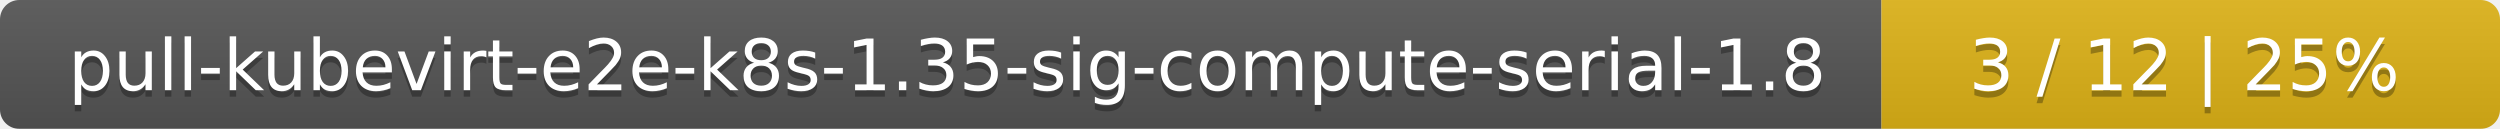
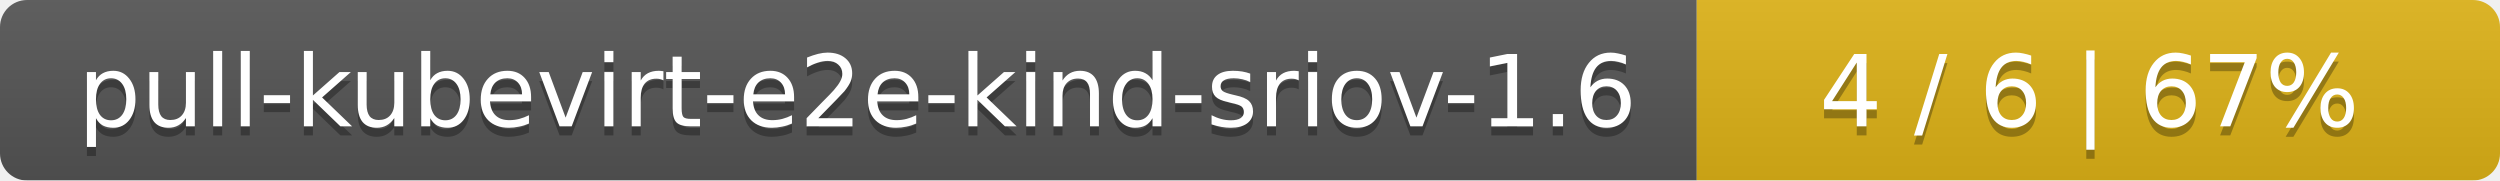
- <svg xmlns="http://www.w3.org/2000/svg" width="388" height="20">
+ <svg xmlns="http://www.w3.org/2000/svg" width="277" height="20">
  <linearGradient id="smooth" x2="0" y2="100%">
    <stop offset="0" stop-color="#bbb" stop-opacity=".1" />
    <stop offset="1" stop-opacity=".1" />
  </linearGradient>
  <mask id="round">
-     <rect width="388" height="20" rx="3" fill="#fff" />
+     <rect width="277" height="20" rx="3" fill="#fff" />
  </mask>
  <g mask="url(#round)">
-     <rect width="292" height="20" fill="#555" />
-     <rect x="292" width="96" height="20" fill="#dfb317" />
-     <rect width="388" height="20" fill="url(#smooth)" />
+     <rect width="188" height="20" fill="#555" />
+     <rect x="188" width="89" height="20" fill="#dfb317" />
+     <rect width="277" height="20" fill="url(#smooth)" />
  </g>
  <g fill="#fff" text-anchor="middle" font-family="DejaVu Sans,Verdana,Geneva,sans-serif" font-size="11">
-     <text x="147" y="15" fill="#010101" fill-opacity=".3">pull-kubevirt-e2e-k8s-1.35-sig-compute-serial-1.8</text>
-     <text x="147" y="14">pull-kubevirt-e2e-k8s-1.35-sig-compute-serial-1.8</text>
-     <text x="339" y="15" fill="#010101" fill-opacity=".3">3 / 12    |    25%</text>
-     <text x="339" y="14">3 / 12    |    25%</text>
+     <text x="95" y="15" fill="#010101" fill-opacity=".3">pull-kubevirt-e2e-kind-sriov-1.6</text>
+     <text x="95" y="14">pull-kubevirt-e2e-kind-sriov-1.6</text>
+     <text x="231.5" y="15" fill="#010101" fill-opacity=".3">4 / 6    |    67%</text>
+     <text x="231.5" y="14">4 / 6    |    67%</text>
  </g>
</svg>
